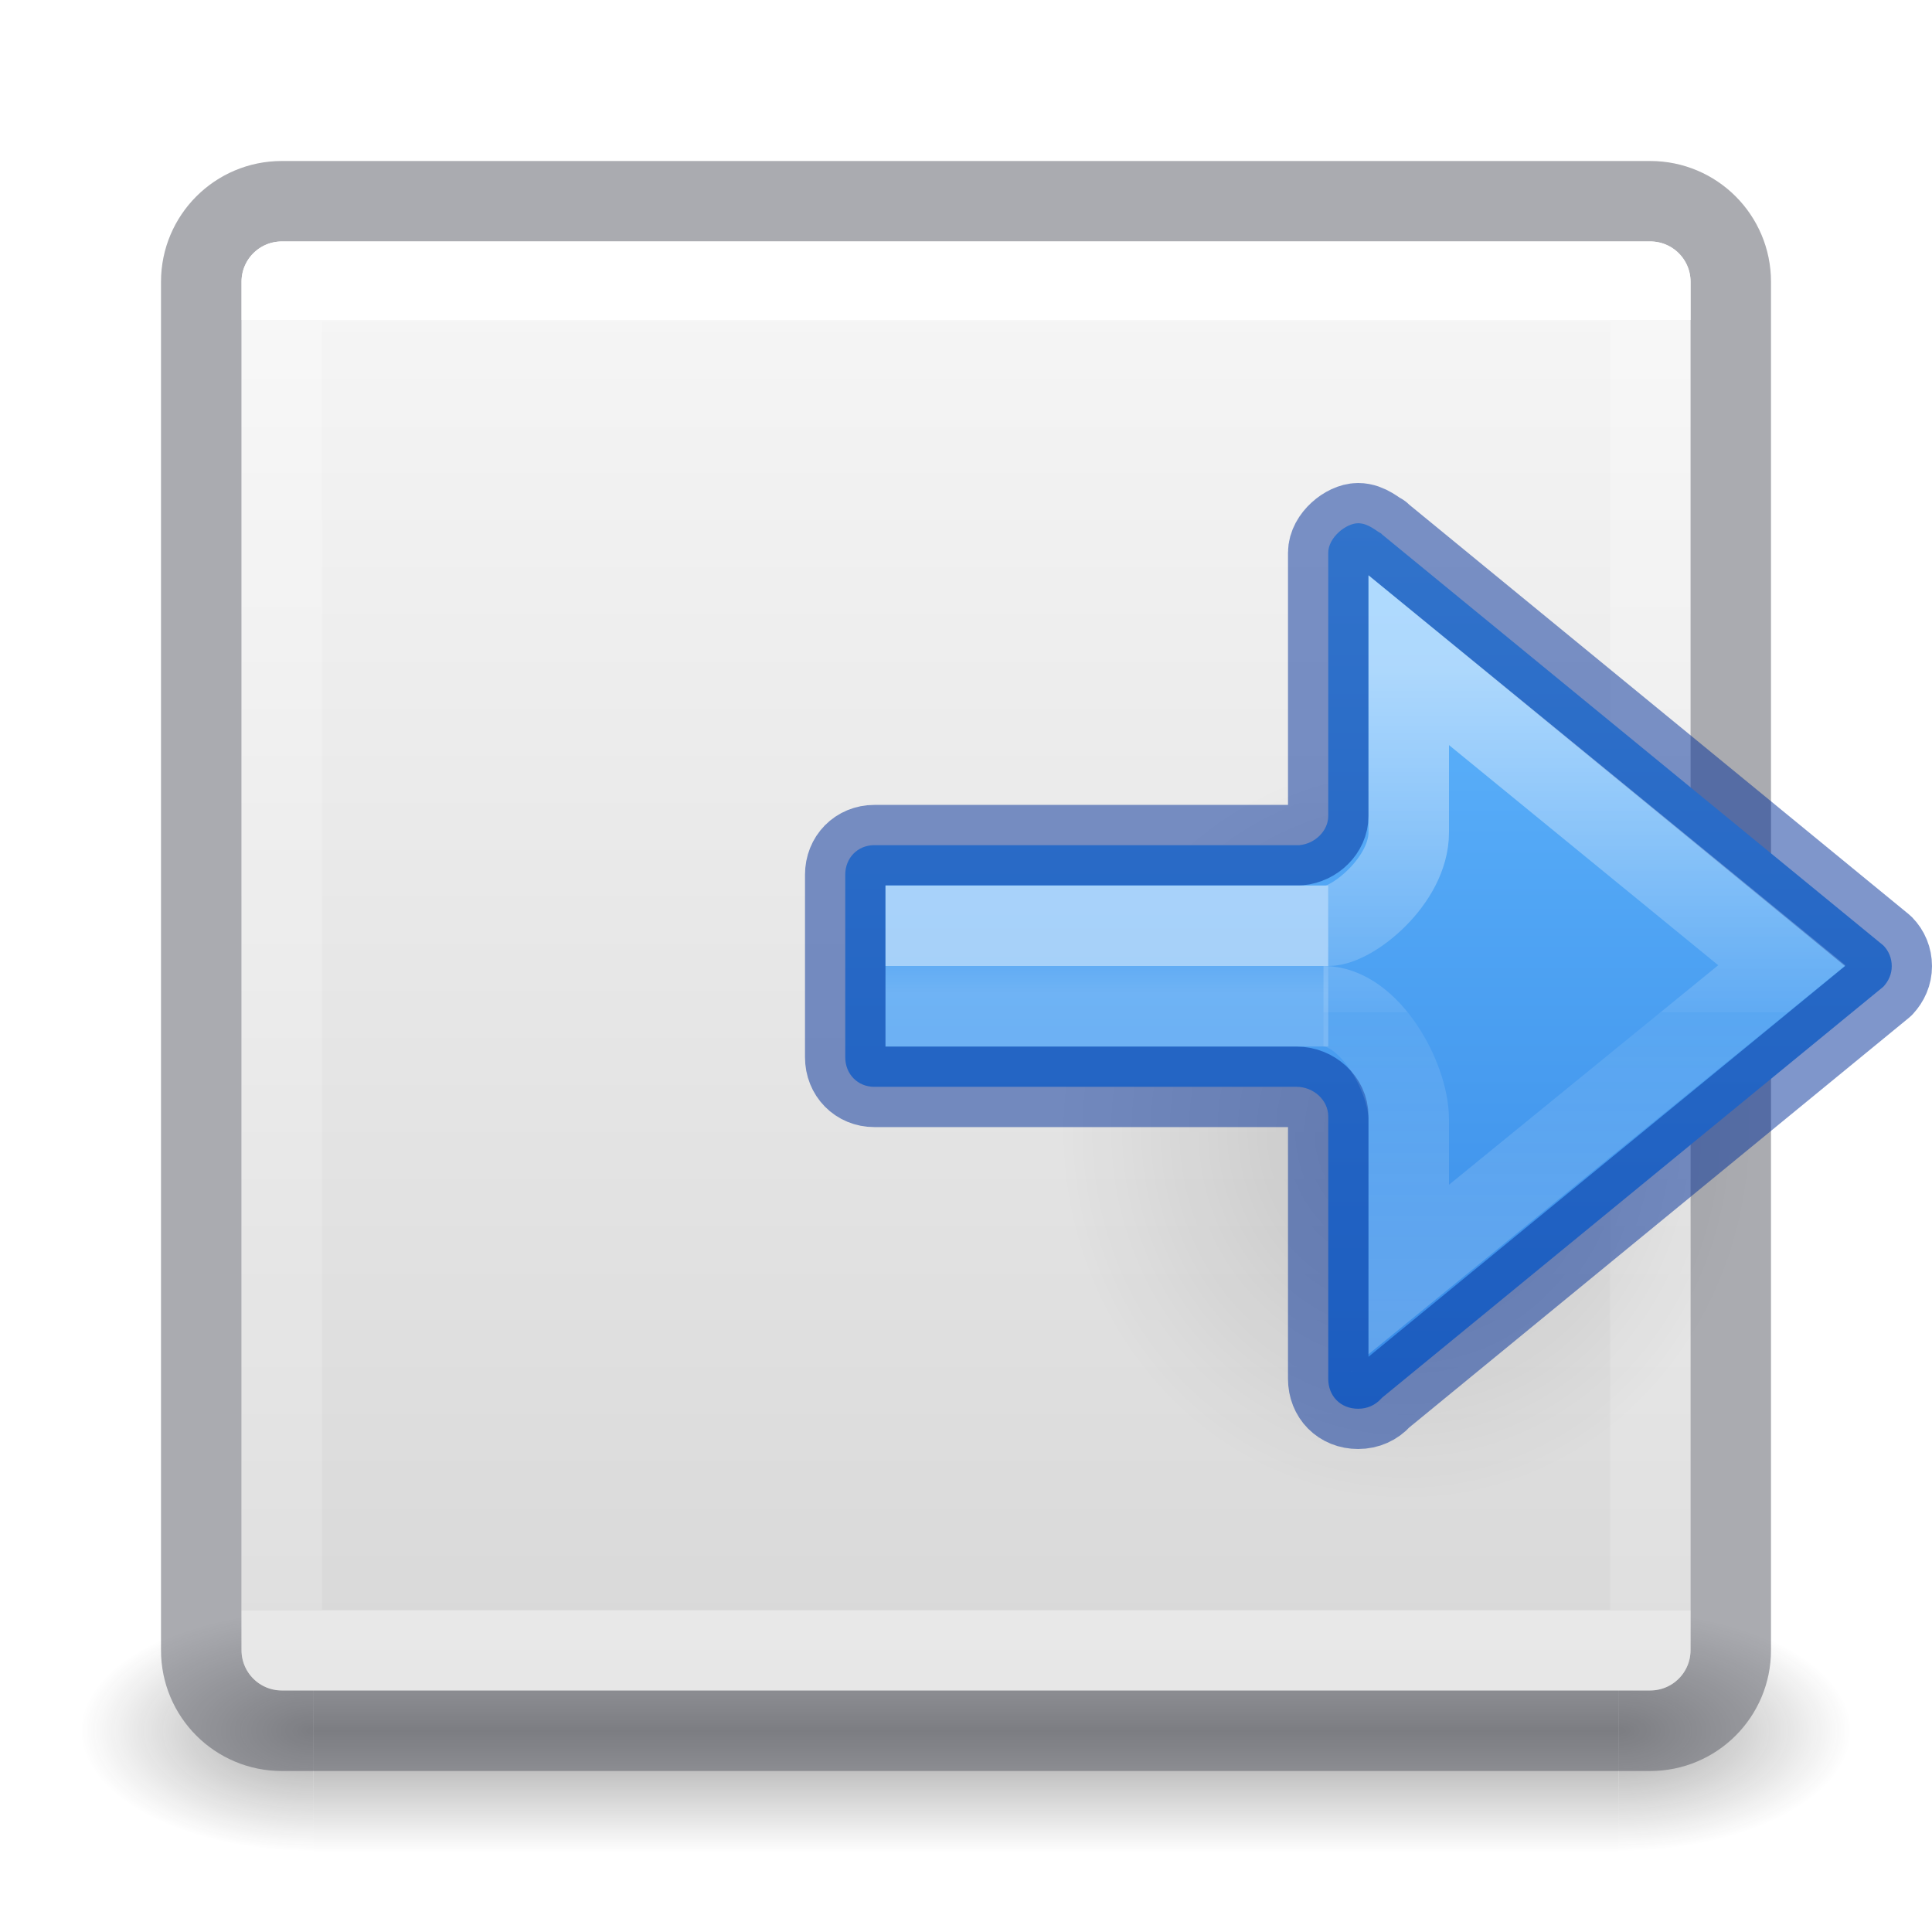
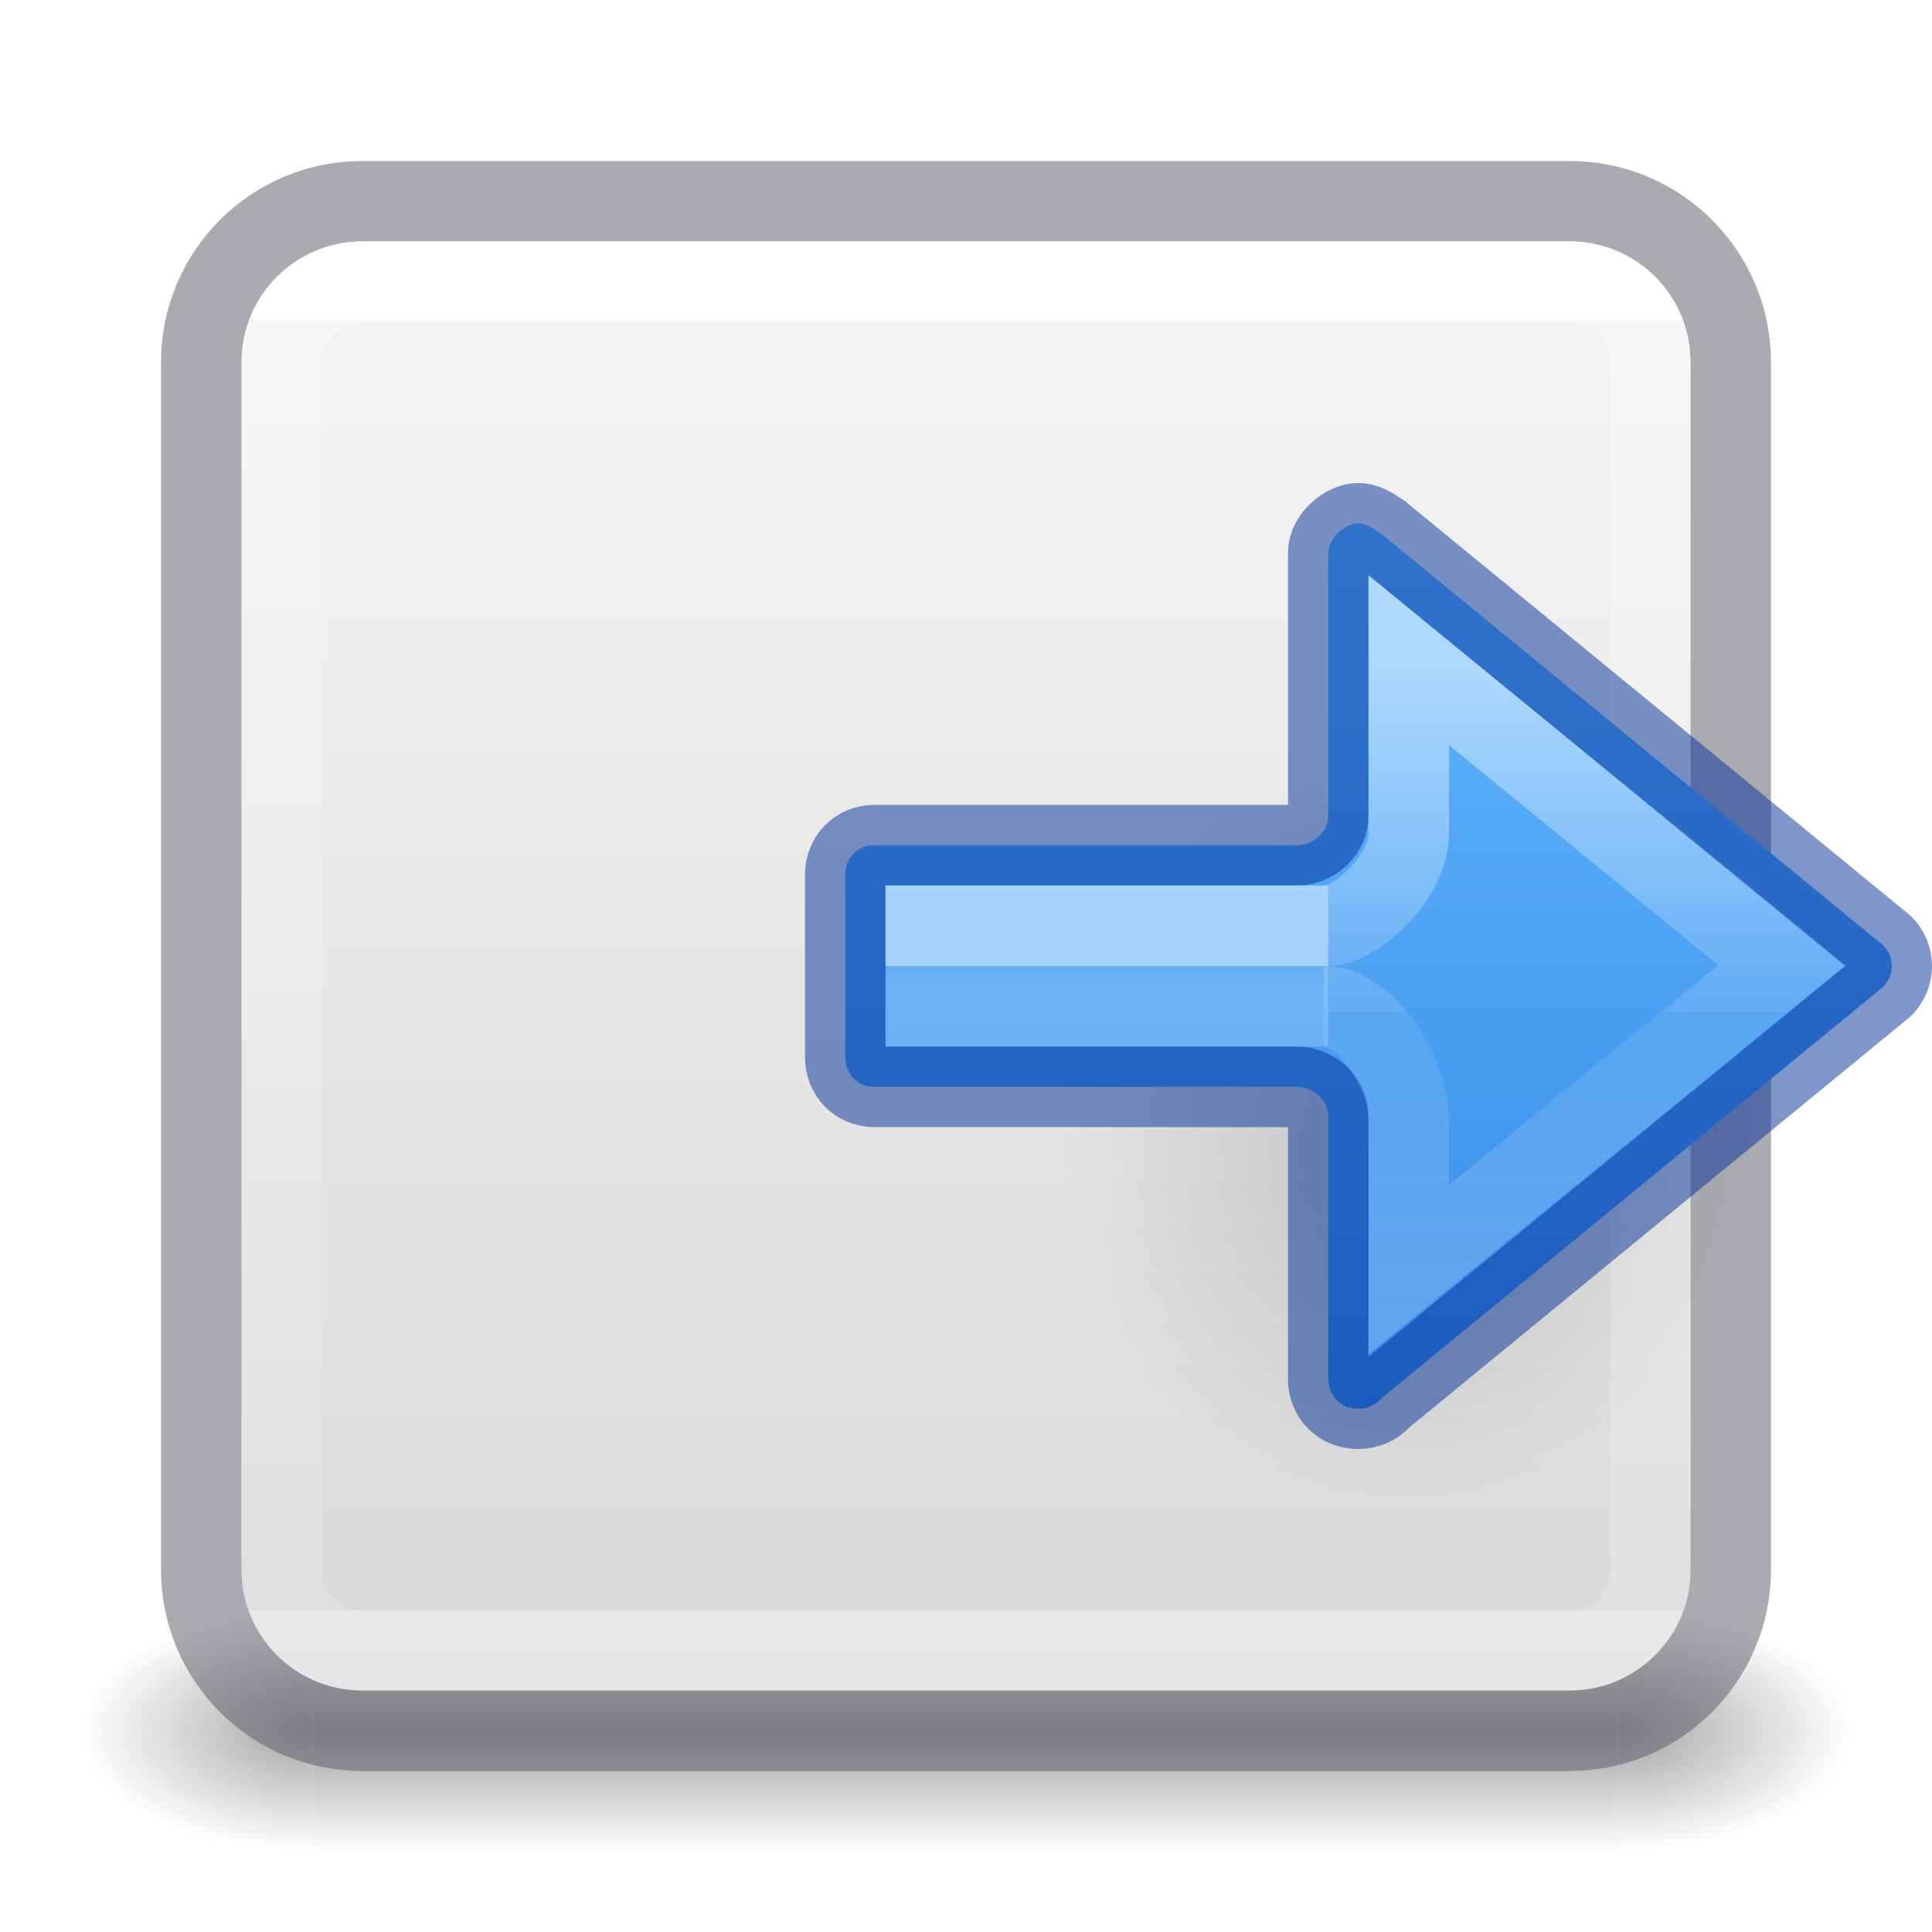
- <svg xmlns="http://www.w3.org/2000/svg" xmlns:ns2="http://www.openswatchbook.org/uri/2009/osb" xmlns:xlink="http://www.w3.org/1999/xlink" version="1.1" width="24" height="24" id="svg4157">
+ <svg xmlns="http://www.w3.org/2000/svg" xmlns:xlink="http://www.w3.org/1999/xlink" id="svg4157" height="24" width="24" version="1.1">
  <defs id="defs4159">
-     <linearGradient x1="24" y1="6.549" x2="24" y2="41.414" id="linearGradient3233" xlink:href="#linearGradient4095" gradientUnits="userSpaceOnUse" gradientTransform="matrix(0.4594595,0,0,0.4594595,0.9742203,0.9717328)" />
+     <linearGradient gradientTransform="matrix(0.4594595,0,0,0.4594595,0.9742203,0.9717328)" gradientUnits="userSpaceOnUse" xlink:href="#linearGradient4095" id="linearGradient3233" y2="41.414" x2="24" y1="6.549" x1="24" />
    <linearGradient id="linearGradient4095">
-       <stop id="stop4097" style="stop-color:#ffffff;stop-opacity:1" offset="0" />
-       <stop id="stop4100" style="stop-color:#ffffff;stop-opacity:0.235" offset="0" />
-       <stop id="stop4102" style="stop-color:#ffffff;stop-opacity:0.157" offset="1" />
-       <stop id="stop4104" style="stop-color:#ffffff;stop-opacity:0.392" offset="1" />
+       <stop offset="0" style="stop-color:#ffffff;stop-opacity:1" id="stop4097" />
+       <stop offset="0" style="stop-color:#ffffff;stop-opacity:0.235" id="stop4100" />
+       <stop offset="1" style="stop-color:#ffffff;stop-opacity:0.157" id="stop4102" />
+       <stop offset="1" style="stop-color:#ffffff;stop-opacity:0.392" id="stop4104" />
    </linearGradient>
-     <radialGradient cx="4.993" cy="43.5" r="2.5" fx="4.993" fy="43.5" id="radialGradient3082-6" xlink:href="#linearGradient3688-166-749-9" gradientUnits="userSpaceOnUse" gradientTransform="matrix(2.003784,0,0,1.4,27.98813,-17.4)" />
+     <radialGradient gradientTransform="matrix(2.003784,0,0,1.4,27.98813,-17.4)" gradientUnits="userSpaceOnUse" xlink:href="#linearGradient3688-166-749-9" id="radialGradient3082-6" fy="43.5" fx="4.993" r="2.5" cy="43.5" cx="4.993" />
    <linearGradient id="linearGradient3688-166-749-9">
-       <stop id="stop2883-2" style="stop-color:#181818;stop-opacity:1" offset="0" />
-       <stop id="stop2885-2" style="stop-color:#181818;stop-opacity:0" offset="1" />
+       <stop offset="0" style="stop-color:#181818;stop-opacity:1" id="stop2883-2" />
+       <stop offset="1" style="stop-color:#181818;stop-opacity:0" id="stop2885-2" />
    </linearGradient>
-     <radialGradient cx="4.993" cy="43.5" r="2.5" fx="4.993" fy="43.5" id="radialGradient3084-4" xlink:href="#linearGradient3688-464-309-7-6" gradientUnits="userSpaceOnUse" gradientTransform="matrix(2.003784,0,0,1.4,-20.01187,-104.4)" />
+     <radialGradient gradientTransform="matrix(2.003784,0,0,1.4,-20.01187,-104.4)" gradientUnits="userSpaceOnUse" xlink:href="#linearGradient3688-464-309-7-6" id="radialGradient3084-4" fy="43.5" fx="4.993" r="2.5" cy="43.5" cx="4.993" />
    <linearGradient id="linearGradient3688-464-309-7-6">
-       <stop id="stop2889-75" style="stop-color:#181818;stop-opacity:1" offset="0" />
-       <stop id="stop2891-4-9" style="stop-color:#181818;stop-opacity:0" offset="1" />
+       <stop offset="0" style="stop-color:#181818;stop-opacity:1" id="stop2889-75" />
+       <stop offset="1" style="stop-color:#181818;stop-opacity:0" id="stop2891-4-9" />
    </linearGradient>
-     <linearGradient x1="25.058" y1="47.028" x2="25.058" y2="39.999" id="linearGradient3086-8" xlink:href="#linearGradient3702-501-757-1" gradientUnits="userSpaceOnUse" />
+     <linearGradient gradientUnits="userSpaceOnUse" xlink:href="#linearGradient3702-501-757-1" id="linearGradient3086-8" y2="39.999" x2="25.058" y1="47.028" x1="25.058" />
    <linearGradient id="linearGradient3702-501-757-1">
-       <stop id="stop2895-2" style="stop-color:#181818;stop-opacity:0" offset="0" />
-       <stop id="stop2897-89" style="stop-color:#181818;stop-opacity:1" offset="0.5" />
-       <stop id="stop2899-36" style="stop-color:#181818;stop-opacity:0" offset="1" />
+       <stop offset="0" style="stop-color:#181818;stop-opacity:0" id="stop2895-2" />
+       <stop offset="0.5" style="stop-color:#181818;stop-opacity:1" id="stop2897-89" />
+       <stop offset="1" style="stop-color:#181818;stop-opacity:0" id="stop2899-36" />
    </linearGradient>
    <linearGradient id="linearGradient909">
-       <stop offset="0" style="stop-color:#fafafa;stop-opacity:1" id="stop905" />
-       <stop offset="1" style="stop-color:#d4d4d4;stop-opacity:1" id="stop907" />
+       <stop id="stop905" style="stop-color:#fafafa;stop-opacity:1" offset="0" />
+       <stop id="stop907" style="stop-color:#d4d4d4;stop-opacity:1" offset="1" />
    </linearGradient>
-     <linearGradient gradientTransform="matrix(0.6923077,0,0,0.6923077,0.9230762,-23.07692)" gradientUnits="userSpaceOnUse" y2="-0.07" x2="14.33" y1="32.022" x1="14.33" id="linearGradient903" xlink:href="#linearGradient909" />
+     <linearGradient xlink:href="#linearGradient909" id="linearGradient903" x1="14.33" y1="32.022" x2="14.33" y2="-0.07" gradientUnits="userSpaceOnUse" gradientTransform="matrix(0.6923077,0,0,0.6923077,0.9230762,-23.07692)" />
+     <linearGradient id="linearGradient27416-1-2">
+       <stop offset="0" style="stop-color:#64baff;stop-opacity:1" id="stop27420-2-0" />
+       <stop offset="1" style="stop-color:#3689e6;stop-opacity:1" id="stop27422-3-5" />
+     </linearGradient>
    <radialGradient gradientTransform="matrix(-0.2759814,0,0,-0.2958315,24.3238,24.81921)" gradientUnits="userSpaceOnUse" xlink:href="#linearGradient8662-8" id="radialGradient4132" fy="36.421" fx="24.837" r="15.645" cy="36.421" cx="24.837" />
    <linearGradient id="linearGradient8662-8">
      <stop offset="0" style="stop-color:#000000;stop-opacity:1" id="stop8664-1" />
      <stop offset="1" style="stop-color:#000000;stop-opacity:0" id="stop8666-5" />
+     </linearGradient>
+     <linearGradient y2="31.408" x2="-23.731" y1="31.408" x1="-11.855" gradientTransform="matrix(0,-1,-1,0,52.24545,-5.776674)" gradientUnits="userSpaceOnUse" id="linearGradient1094" xlink:href="#linearGradient27416-1-2" />
+     <linearGradient xlink:href="#linearGradient1019" id="linearGradient1009" gradientUnits="userSpaceOnUse" gradientTransform="matrix(-0.58604,0,0,0.3333361,16.11571,2.442686)" x1="5.032" y1="28.672" x2="5.032" y2="29.672" />
+     <linearGradient id="linearGradient1019">
+       <stop offset="0" style="stop-color:#ffffff;stop-opacity:1" id="stop1011" />
+       <stop offset="0" style="stop-color:#ffffff;stop-opacity:0.235" id="stop1013" />
+       <stop offset="1" style="stop-color:#ffffff;stop-opacity:0.392" id="stop1017" />
    </linearGradient>
    <linearGradient xlink:href="#linearGradient971" id="linearGradient983-3-2" gradientUnits="userSpaceOnUse" gradientTransform="matrix(-0.689597,0,0,0.6382354,16.38146,-5.989018)" x1="-2.521" y1="22.402" x2="-2.521" y2="35.269" />
    <linearGradient id="linearGradient971">
      <stop id="stop963" style="stop-color:#ffffff;stop-opacity:1" offset="0" />
      <stop id="stop965" style="stop-color:#ffffff;stop-opacity:0.235" offset="0.52" />
      <stop id="stop967" style="stop-color:#ffffff;stop-opacity:0.157" offset="0.52" />
      <stop id="stop969" style="stop-color:#ffffff;stop-opacity:0.392" offset="1" />
    </linearGradient>
-     <linearGradient xlink:href="#linearGradient1019" id="linearGradient1009" gradientUnits="userSpaceOnUse" gradientTransform="matrix(-0.58604,0,0,0.3333361,16.11571,2.442686)" x1="5.032" y1="28.672" x2="5.032" y2="29.672" />
-     <linearGradient id="linearGradient1019">
-       <stop offset="0" style="stop-color:#ffffff;stop-opacity:1" id="stop1011" />
-       <stop offset="0" style="stop-color:#ffffff;stop-opacity:0.235" id="stop1013" />
-       <stop offset="1" style="stop-color:#ffffff;stop-opacity:0.392" id="stop1017" />
-     </linearGradient>
-     <linearGradient id="linearGradient1067">
-       <stop style="stop-color:#64baff;stop-opacity:1" offset="0" id="stop1063" />
-       <stop style="stop-color:#3689e6;stop-opacity:1" offset="1" id="stop1065" />
-     </linearGradient>
-     <linearGradient id="linearGradient4526" ns2:paint="solid">
-       <stop style="stop-color:#ffffff;stop-opacity:1;" offset="0" id="stop4528" />
-     </linearGradient>
-     <linearGradient y2="31.408" x2="-23.731" y1="31.408" x1="-11.855" gradientTransform="matrix(0,-1,-1,0,52.24545,-5.776674)" gradientUnits="userSpaceOnUse" id="linearGradient1094" xlink:href="#linearGradient1067" />
  </defs>
-   <g style="display:inline" id="g2036-4" transform="matrix(0.55,0,0,0.3333336,-1.200001,7.33333)">
-     <g style="opacity:0.4" id="g3712-8" transform="matrix(1.052632,0,0,1.285713,-1.263158,-13.42854)">
-       <rect style="fill:url(#radialGradient3082-6);fill-opacity:1;stroke:none" id="rect2801-6" y="40" x="38" height="7" width="5" />
-       <rect style="fill:url(#radialGradient3084-4);fill-opacity:1;stroke:none" id="rect3696-20" transform="scale(-1,-1)" y="-47" x="-10" height="7" width="5" />
-       <rect style="fill:url(#linearGradient3086-8);fill-opacity:1;stroke:none" id="rect3700-5" y="40" x="10" height="7" width="28" />
+   <g transform="matrix(0.55,0,0,0.3333336,-1.200001,7.33333)" id="g2036-4" style="display:inline">
+     <g transform="matrix(1.052632,0,0,1.285713,-1.263158,-13.42854)" id="g3712-8" style="opacity:0.4">
+       <rect width="5" height="7" x="38" y="40" id="rect2801-6" style="fill:url(#radialGradient3082-6);fill-opacity:1;stroke:none" />
+       <rect width="5" height="7" x="-10" y="-47" transform="scale(-1,-1)" id="rect3696-20" style="fill:url(#radialGradient3084-4);fill-opacity:1;stroke:none" />
+       <rect width="28" height="7" x="10" y="40" id="rect3700-5" style="fill:url(#linearGradient3086-8);fill-opacity:1;stroke:none" />
    </g>
  </g>
-   <rect style="color:#000000;display:inline;overflow:visible;visibility:visible;fill:url(#linearGradient903);fill-opacity:1;fill-rule:nonzero;stroke:none;stroke-width:1;marker:none;enable-background:accumulate" id="rect5505" y="-21" x="3" ry="0.5" rx="0.5" height="18" width="18" transform="scale(1,-1)" />
-   <rect style="color:#000000;display:inline;overflow:visible;visibility:visible;opacity:0.5;fill:none;stroke:#555761;stroke-width:1;stroke-linecap:round;stroke-linejoin:round;stroke-miterlimit:4;stroke-dasharray:none;stroke-dashoffset:0;stroke-opacity:1;marker:none;enable-background:accumulate;font-variant-east_asian:normal;vector-effect:none;fill-opacity:1" id="rect5505-21-8-1" y="2.5" x="2.5" ry="1" rx="1" height="19" width="19" />
-   <rect style="opacity:1;fill:none;stroke:url(#linearGradient3233);stroke-width:1;stroke-linecap:round;stroke-linejoin:round;stroke-miterlimit:4;stroke-dasharray:none;stroke-dashoffset:0;stroke-opacity:1" id="rect6741-9" y="3.499" x="3.501" height="17" width="17" />
+   <rect transform="scale(1,-1)" width="18" height="18" rx="1.5" ry="1.5" x="3" y="-21" id="rect5505" style="color:#000000;display:inline;overflow:visible;visibility:visible;fill:url(#linearGradient903);fill-opacity:1;fill-rule:nonzero;stroke:none;stroke-width:1;marker:none;enable-background:accumulate" />
+   <rect width="19" height="19" rx="2" ry="2" x="2.5" y="2.5" id="rect5505-21-8-1" style="color:#000000;display:inline;overflow:visible;visibility:visible;opacity:0.5;vector-effect:none;fill:none;fill-opacity:1;stroke:#555761;stroke-width:1;stroke-linecap:round;stroke-linejoin:round;stroke-miterlimit:4;stroke-dasharray:none;stroke-dashoffset:0;stroke-opacity:1;marker:none;enable-background:accumulate" />
+   <rect width="17" height="17" x="3.501" y="3.499" id="rect6741-9" style="opacity:1;fill:none;stroke:url(#linearGradient3233);stroke-width:1;stroke-linecap:round;stroke-linejoin:round;stroke-miterlimit:4;stroke-dasharray:none;stroke-dashoffset:0;stroke-opacity:1" rx="1" ry="1" />
  <path d="m 13.152,14.045 a 4.318,4.628 0 1 1 8.635,0 4.318,4.628 0 0 1 -8.635,0 z" id="path3501-4" style="display:inline;overflow:visible;visibility:visible;opacity:0.141;fill:url(#radialGradient4132);fill-opacity:1;fill-rule:evenodd;stroke:none;stroke-width:1;marker:none" />
-   <path id="path873-5-5" style="font-variation-settings:normal;vector-effect:none;fill:url(#linearGradient1094);fill-opacity:1;stroke:#002e99;stroke-width:1;stroke-linecap:round;stroke-linejoin:round;stroke-miterlimit:4;stroke-dasharray:none;stroke-dashoffset:0;stroke-opacity:0.5;stop-color:#000000;opacity:1;stop-opacity:1" d="m 16.871,6.5 c 0.129,0 0.229,0.101 0.285,0.126 0.005,0.005 0.01,0.011 0.016,0.016 l 6.224,5.103 c 0.066,0.067 0.104,0.157 0.104,0.257 0,0.099 -0.039,0.184 -0.104,0.255 l -6.224,5.103 c -0.005,0.005 -0.011,0.01 -0.016,0.016 C 17.086,17.453 16.988,17.5 16.871,17.5 c -0.218,0 -0.371,-0.158 -0.371,-0.371 v -3.262 c 1.37e-4,-0.199 -0.182,-0.366 -0.393,-0.366 H 10.861 C 10.655,13.501 10.5,13.343 10.5,13.134 v -2.268 c 0,-0.21 0.155,-0.367 0.361,-0.367 h 5.281 c 0.193,-0.018 0.358,-0.177 0.358,-0.364 V 6.867 C 16.5,6.676 16.723,6.5 16.871,6.5 Z" />
-   <path d="m 16.5,12.5 h -5 v -1 h 5" style="font-variation-settings:normal;opacity:0.5;vector-effect:none;fill:none;fill-opacity:1;stroke:url(#linearGradient1009);stroke-width:1;stroke-linecap:butt;stroke-linejoin:miter;stroke-miterlimit:4;stroke-dasharray:none;stroke-dashoffset:0;stroke-opacity:1;marker:none;marker-start:none;marker-mid:none;marker-end:none;stop-color:#000000" id="rect1007" />
-   <path d="m 16.441,12.5 c 0.568,1.71e-4 1.058,0.878 1.059,1.406 v 1.864 l 4.635,-3.779 -4.635,-3.79 v 2.139 c 0,0.599 -0.699,1.16 -1,1.16" style="font-variation-settings:normal;opacity:0.5;vector-effect:none;fill:none;fill-opacity:1;stroke:url(#linearGradient983-3-2);stroke-width:1;stroke-linecap:butt;stroke-linejoin:miter;stroke-miterlimit:4;stroke-dasharray:none;stroke-dashoffset:0;stroke-opacity:1;marker:none;marker-start:none;marker-mid:none;marker-end:none;stop-color:#000000" id="path873-5-5-2-6-1" />
+   <path id="path873-5-5" style="font-variation-settings:normal;fill:url(#linearGradient1094);fill-opacity:1;stroke:#002e99;stroke-width:1;stroke-linecap:round;stroke-linejoin:round;stroke-miterlimit:4;stroke-dasharray:none;stroke-dashoffset:0;stroke-opacity:0.5;stop-color:#000000" d="m 16.871,6.5 c 0.129,0 0.229,0.101 0.285,0.126 0.005,0.005 0.01,0.011 0.016,0.016 l 6.224,5.103 c 0.066,0.067 0.104,0.157 0.104,0.257 0,0.099 -0.039,0.184 -0.104,0.255 l -6.224,5.103 c -0.005,0.005 -0.011,0.01 -0.016,0.016 C 17.086,17.453 16.988,17.5 16.871,17.5 c -0.218,0 -0.371,-0.158 -0.371,-0.371 v -3.262 c 1.37e-4,-0.199 -0.182,-0.366 -0.393,-0.366 H 10.861 C 10.655,13.501 10.5,13.343 10.5,13.134 v -2.268 c 0,-0.21 0.155,-0.367 0.361,-0.367 h 5.281 c 0.193,-0.018 0.358,-0.177 0.358,-0.364 V 6.867 C 16.5,6.676 16.723,6.5 16.871,6.5 Z" />
+   <path d="m 16.5,12.5 h -5 v -1 h 5" style="font-variation-settings:normal;opacity:0.5;fill:none;fill-opacity:1;stroke:url(#linearGradient1009);stroke-width:1;stroke-linecap:butt;stroke-linejoin:miter;stroke-miterlimit:4;stroke-dasharray:none;stroke-dashoffset:0;stroke-opacity:1;marker:none;marker-start:none;marker-mid:none;marker-end:none;stop-color:#000000" id="rect1007" />
+   <path d="m 16.441,12.5 c 0.568,1.71e-4 1.058,0.878 1.059,1.406 v 1.864 l 4.635,-3.779 -4.635,-3.79 v 2.139 c 0,0.599 -0.699,1.16 -1,1.16" style="font-variation-settings:normal;opacity:0.5;fill:none;fill-opacity:1;stroke:url(#linearGradient983-3-2);stroke-width:1;stroke-linecap:butt;stroke-linejoin:miter;stroke-miterlimit:4;stroke-dasharray:none;stroke-dashoffset:0;stroke-opacity:1;marker:none;marker-start:none;marker-mid:none;marker-end:none;stop-color:#000000" id="path873-5-5-2-6-1" />
</svg>
